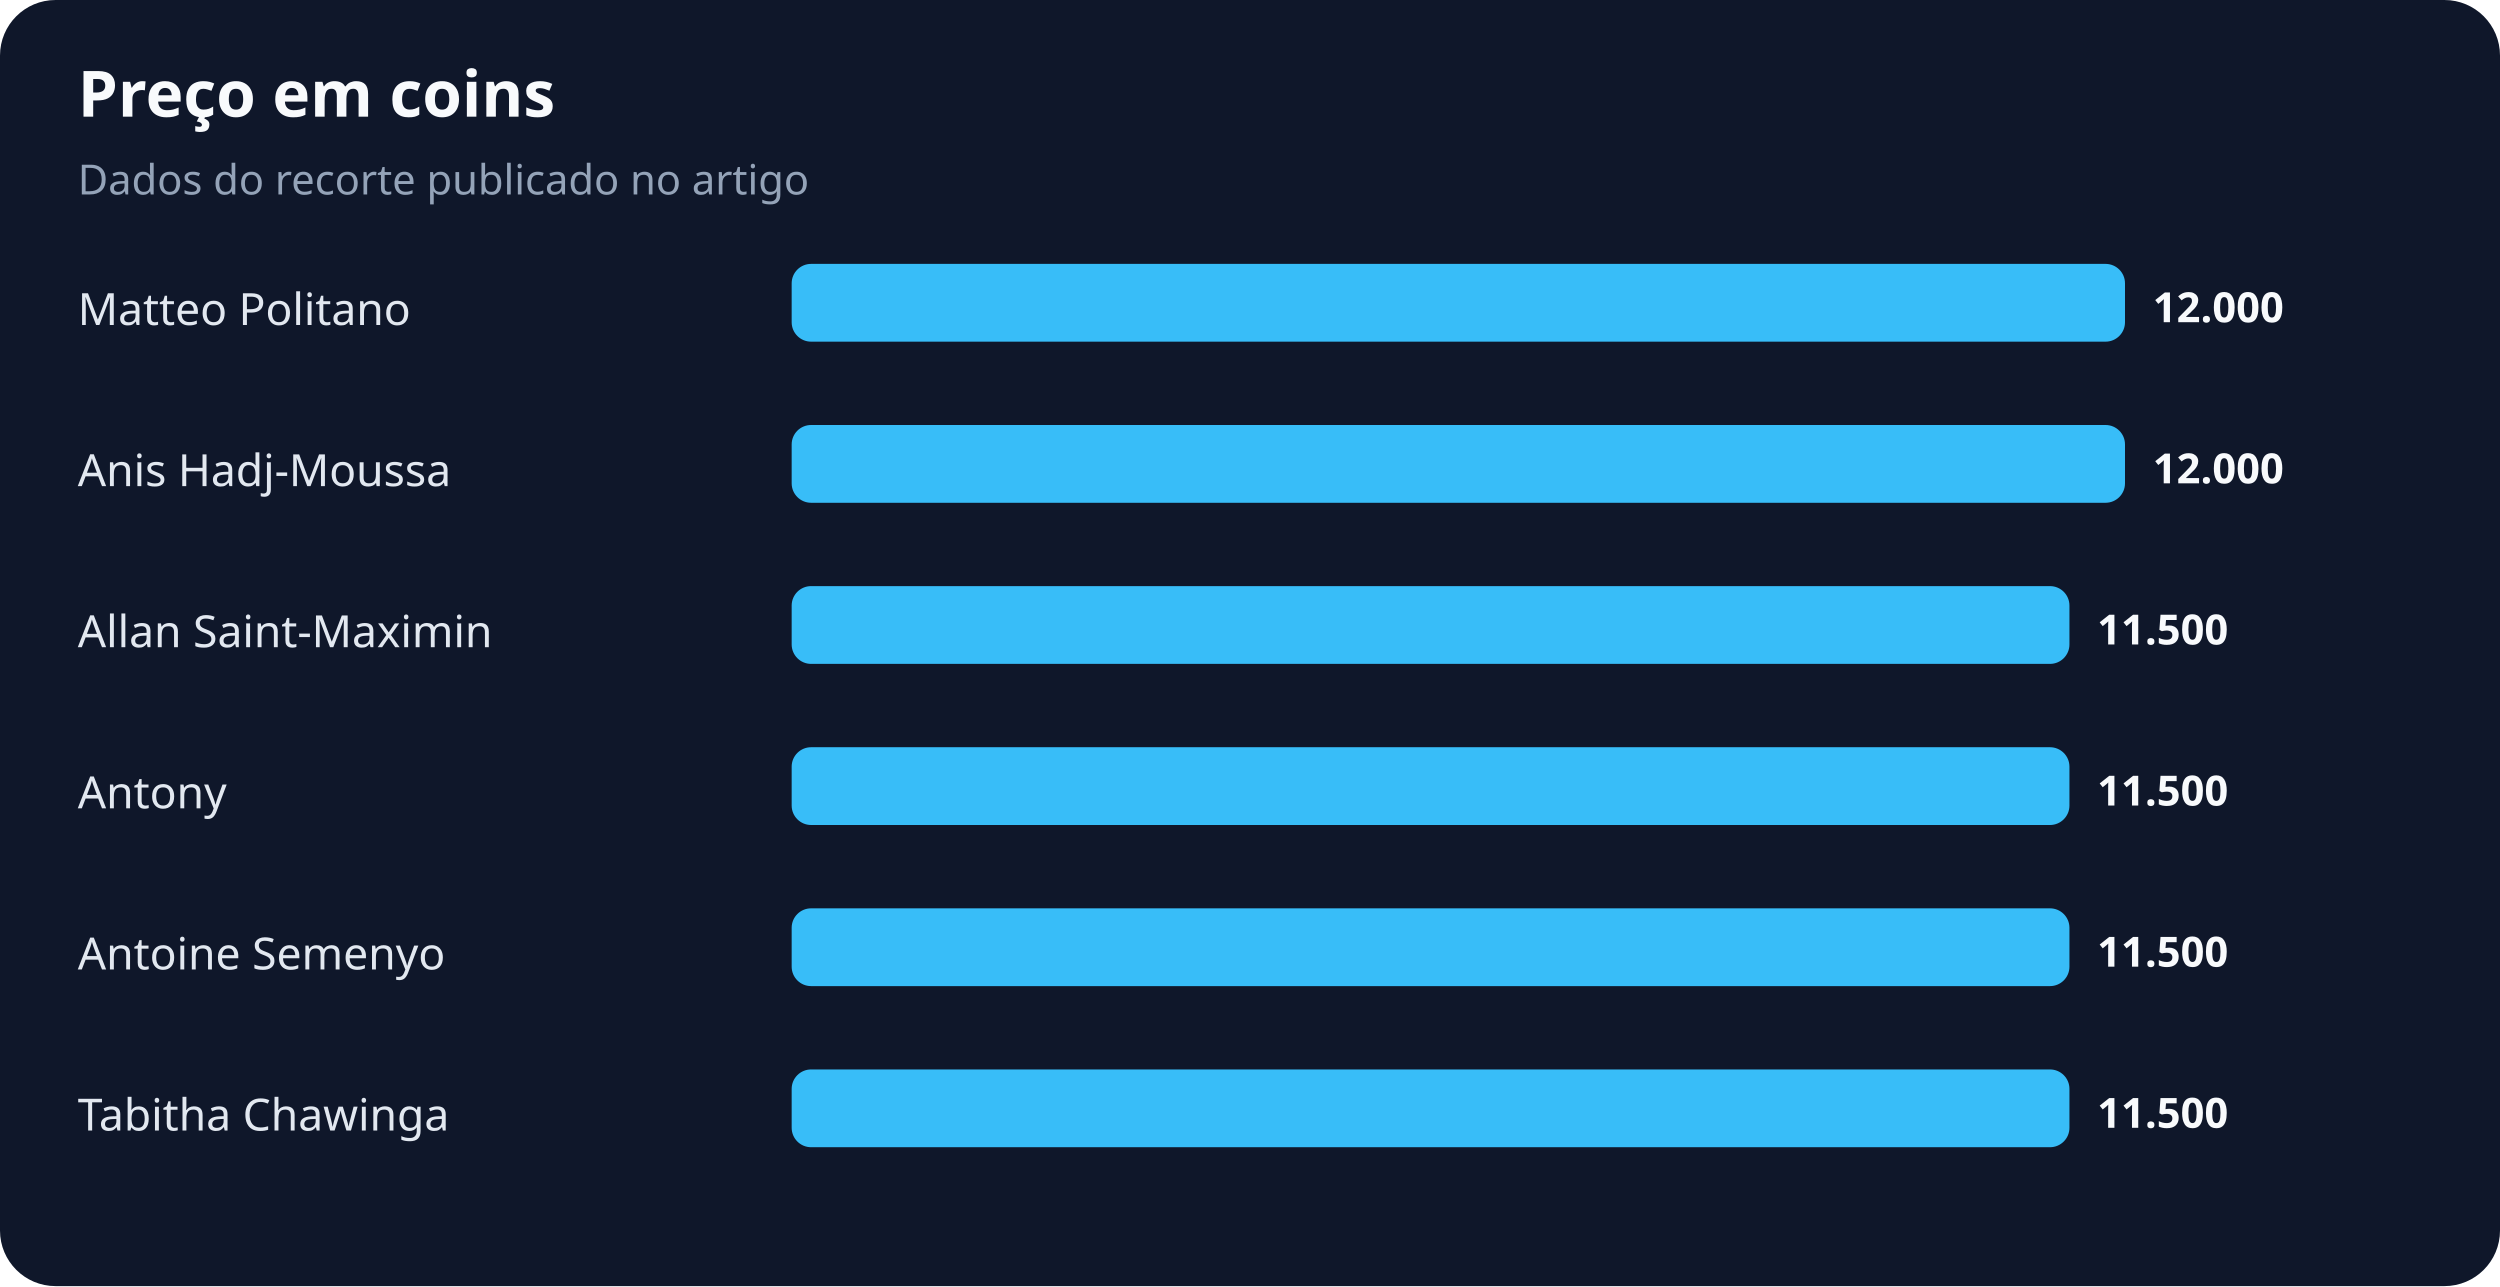
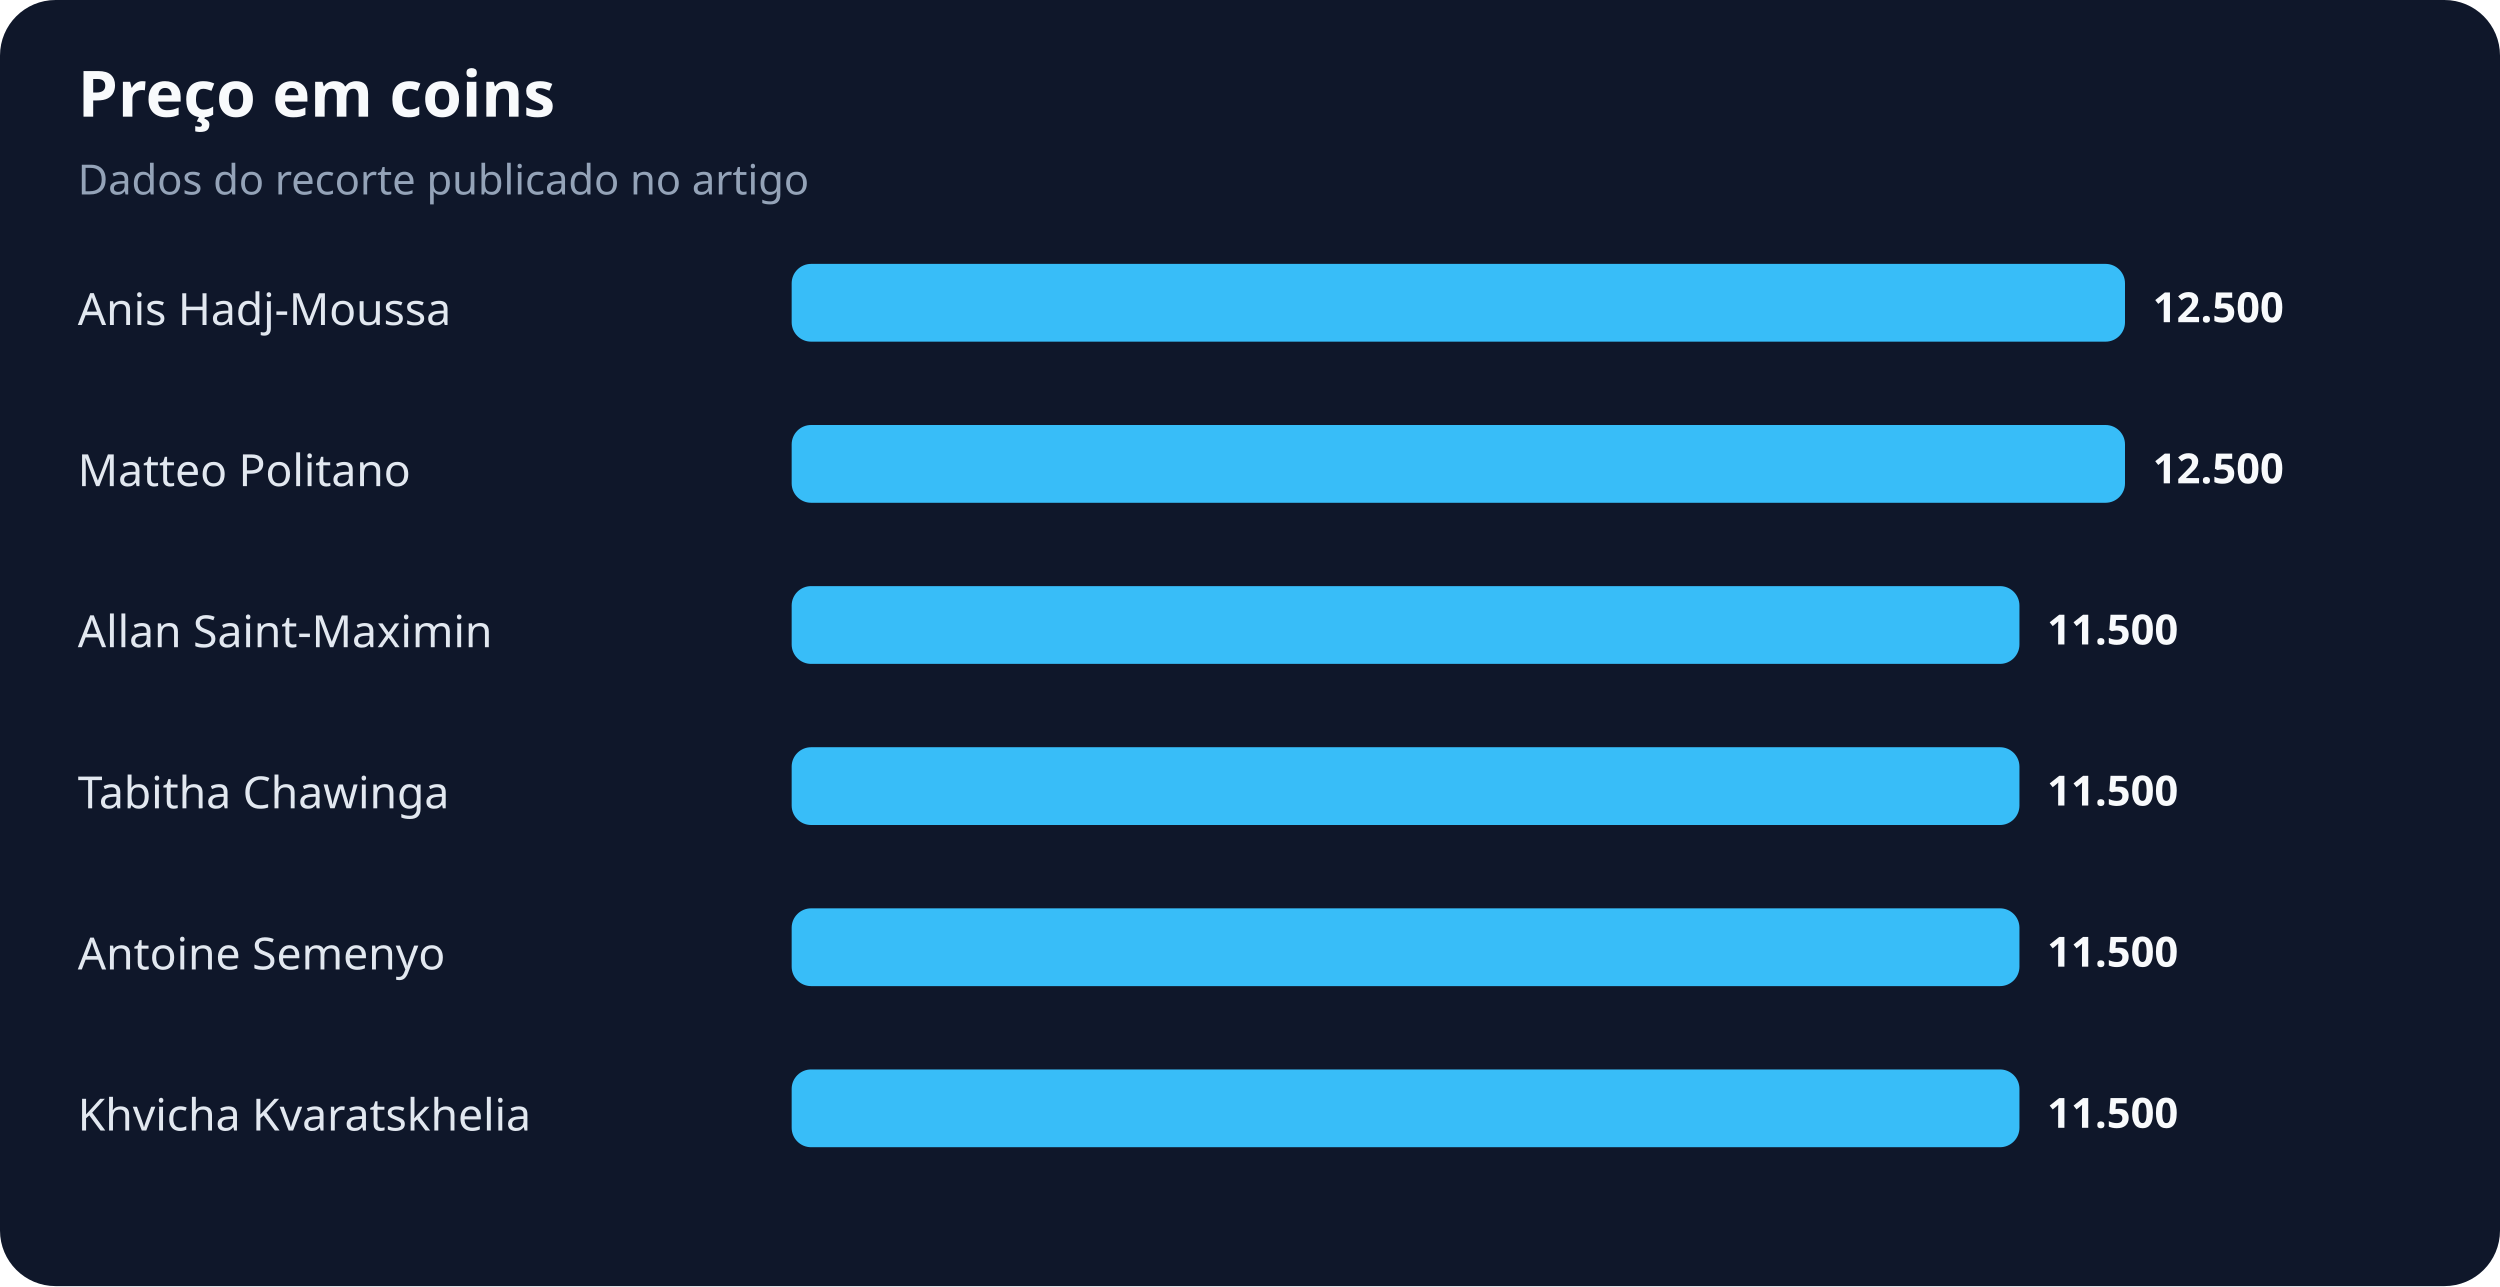
<svg xmlns="http://www.w3.org/2000/svg" width="900" height="463" viewBox="0 0 900 463" role="img" aria-labelledby="title desc">
  <rect width="100%" height="100%" rx="20" fill="#0f172a" />
  <text x="28" y="42" fill="#f8fafc" font-family="system-ui,sans-serif" font-size="23" font-weight="700">Preço em coins</text>
  <text x="28" y="70" fill="#94a3b8" font-family="system-ui,sans-serif" font-size="15">Dados do recorte publicado no artigo</text>
-   <text x="28" y="117" fill="#e2e8f0" font-family="system-ui,sans-serif" font-size="16">Matteo Politano</text>
+   <text x="28" y="117" fill="#e2e8f0" font-family="system-ui,sans-serif" font-size="16">Anis Hadj-Moussa</text>
  <rect x="285" y="95" width="480" height="28" rx="7" fill="#38bdf8" />
-   <text x="775" y="116" fill="#f8fafc" font-family="system-ui,sans-serif" font-size="15" font-weight="700">12.000</text>
-   <text x="28" y="175" fill="#e2e8f0" font-family="system-ui,sans-serif" font-size="16">Anis Hadj-Moussa</text>
+   <text x="775" y="116" fill="#f8fafc" font-family="system-ui,sans-serif" font-size="15" font-weight="700">12.500</text>
+   <text x="28" y="175" fill="#e2e8f0" font-family="system-ui,sans-serif" font-size="16">Matteo Politano</text>
  <rect x="285" y="153" width="480" height="28" rx="7" fill="#38bdf8" />
-   <text x="775" y="174" fill="#f8fafc" font-family="system-ui,sans-serif" font-size="15" font-weight="700">12.000</text>
+   <text x="775" y="174" fill="#f8fafc" font-family="system-ui,sans-serif" font-size="15" font-weight="700">12.500</text>
  <text x="28" y="233" fill="#e2e8f0" font-family="system-ui,sans-serif" font-size="16">Allan Saint-Maximin</text>
-   <rect x="285" y="211" width="460" height="28" rx="7" fill="#38bdf8" />
-   <text x="755" y="232" fill="#f8fafc" font-family="system-ui,sans-serif" font-size="15" font-weight="700">11.500</text>
-   <text x="28" y="291" fill="#e2e8f0" font-family="system-ui,sans-serif" font-size="16">Antony</text>
-   <rect x="285" y="269" width="460" height="28" rx="7" fill="#38bdf8" />
-   <text x="755" y="290" fill="#f8fafc" font-family="system-ui,sans-serif" font-size="15" font-weight="700">11.500</text>
+   <rect x="285" y="211" width="442" height="28" rx="7" fill="#38bdf8" />
+   <text x="737" y="232" fill="#f8fafc" font-family="system-ui,sans-serif" font-size="15" font-weight="700">11.500</text>
+   <text x="28" y="291" fill="#e2e8f0" font-family="system-ui,sans-serif" font-size="16">Tabitha Chawinga</text>
+   <rect x="285" y="269" width="442" height="28" rx="7" fill="#38bdf8" />
+   <text x="737" y="290" fill="#f8fafc" font-family="system-ui,sans-serif" font-size="15" font-weight="700">11.500</text>
  <text x="28" y="349" fill="#e2e8f0" font-family="system-ui,sans-serif" font-size="16">Antoine Semenyo</text>
-   <rect x="285" y="327" width="460" height="28" rx="7" fill="#38bdf8" />
-   <text x="755" y="348" fill="#f8fafc" font-family="system-ui,sans-serif" font-size="15" font-weight="700">11.500</text>
-   <text x="28" y="407" fill="#e2e8f0" font-family="system-ui,sans-serif" font-size="16">Tabitha Chawinga</text>
-   <rect x="285" y="385" width="460" height="28" rx="7" fill="#38bdf8" />
-   <text x="755" y="406" fill="#f8fafc" font-family="system-ui,sans-serif" font-size="15" font-weight="700">11.500</text>
+   <rect x="285" y="327" width="442" height="28" rx="7" fill="#38bdf8" />
+   <text x="737" y="348" fill="#f8fafc" font-family="system-ui,sans-serif" font-size="15" font-weight="700">11.500</text>
+   <text x="28" y="407" fill="#e2e8f0" font-family="system-ui,sans-serif" font-size="16">Khvicha Kvaratskhelia</text>
+   <rect x="285" y="385" width="442" height="28" rx="7" fill="#38bdf8" />
+   <text x="737" y="406" fill="#f8fafc" font-family="system-ui,sans-serif" font-size="15" font-weight="700">11.500</text>
</svg>
